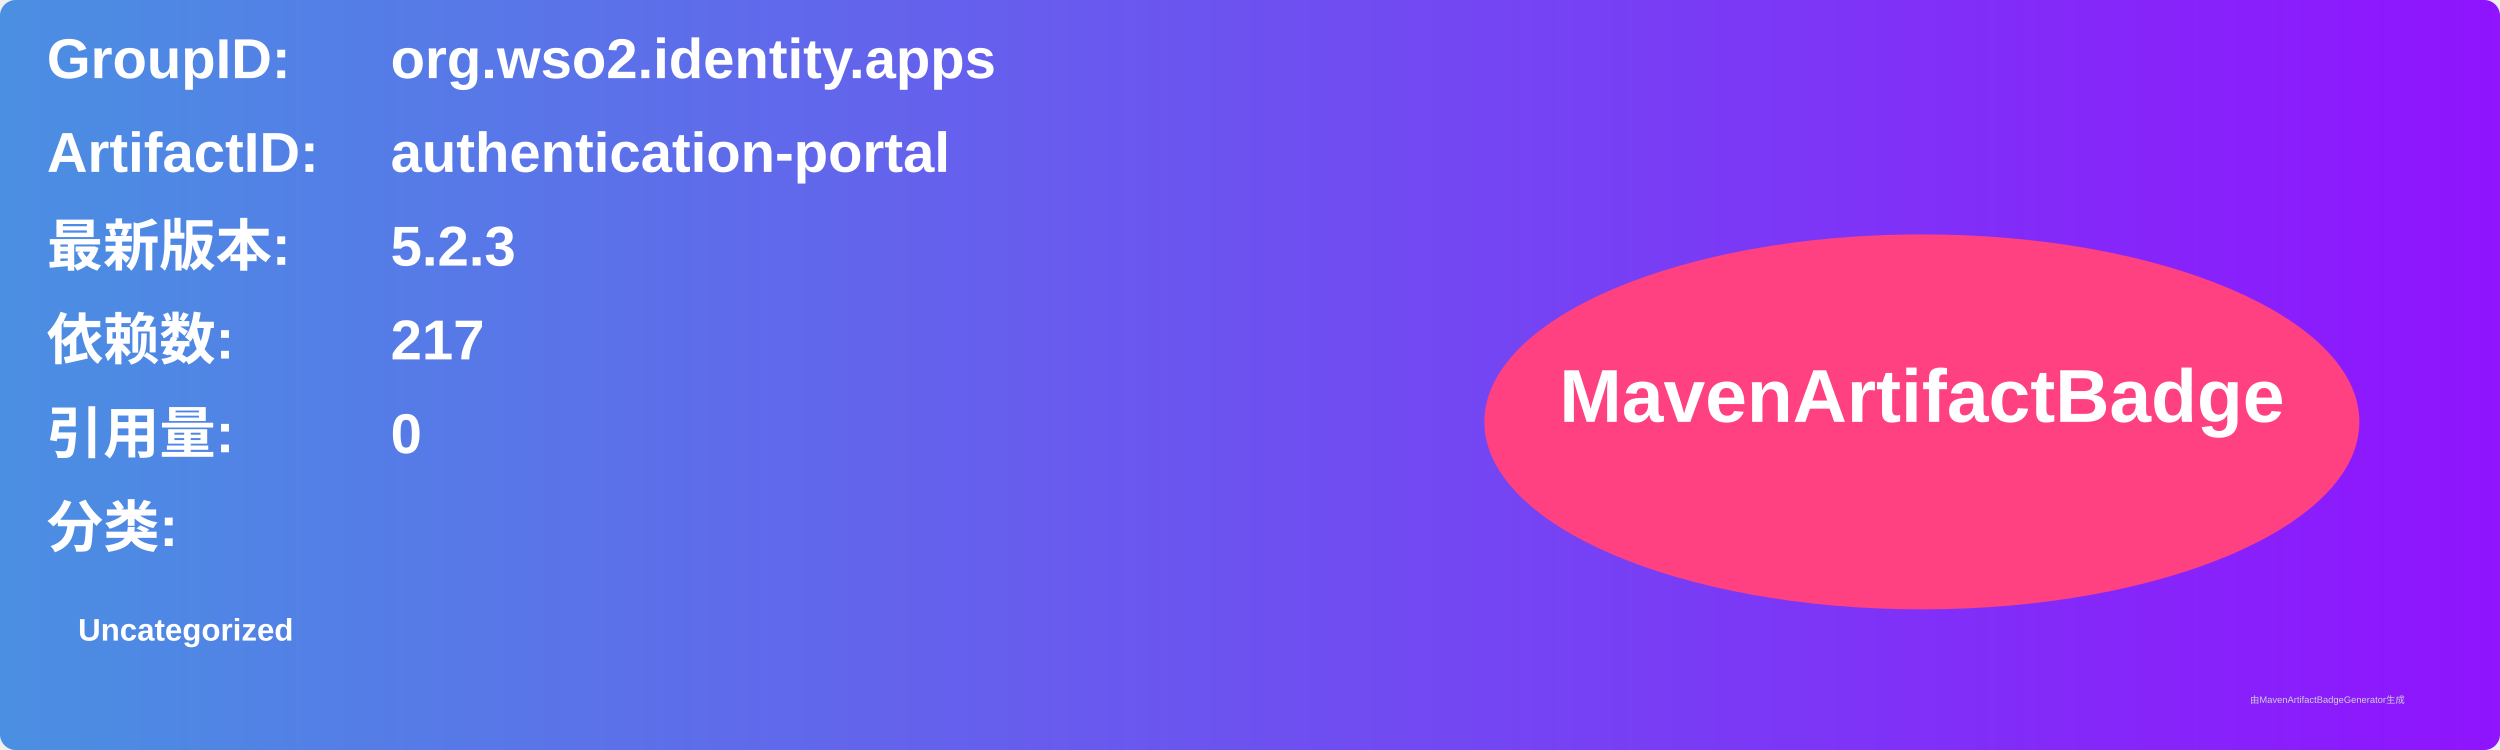
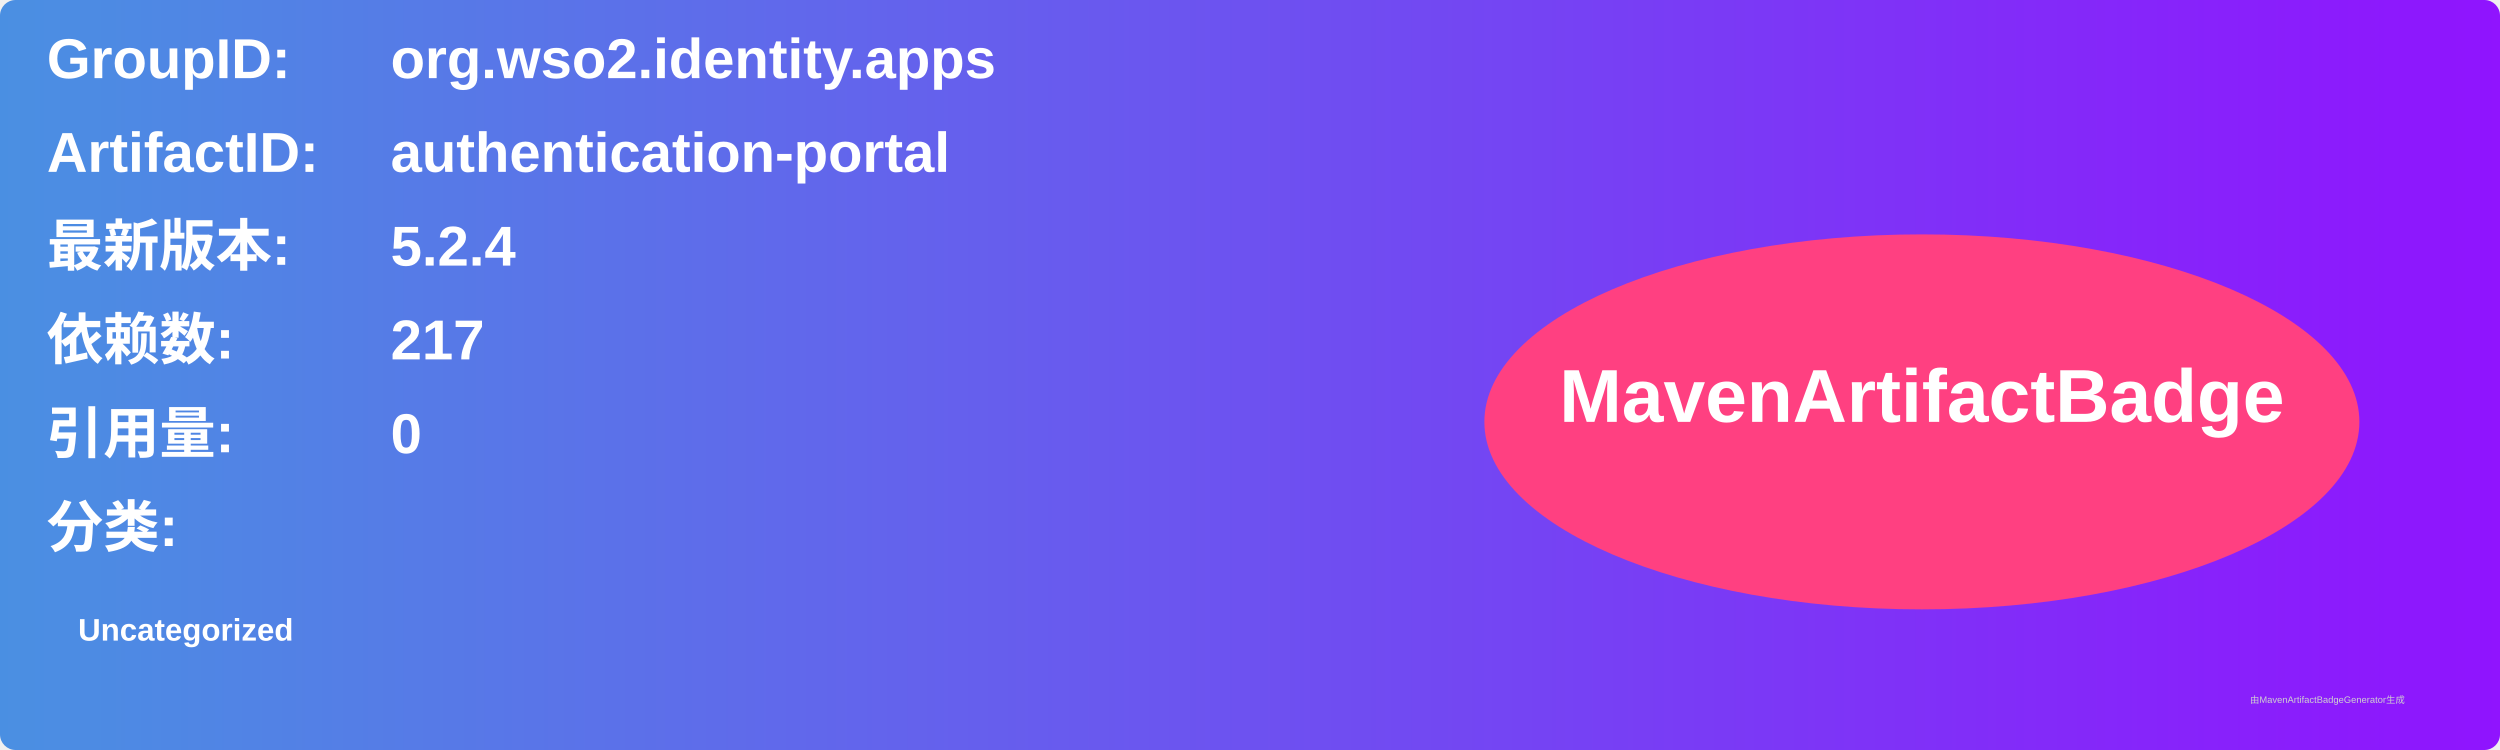
<svg xmlns="http://www.w3.org/2000/svg" width="800" height="240" viewBox="0 0 800 240">
  <linearGradient id="grad" x1="0%" y1="0%" x2="100%" y2="0%">
    <stop offset="0%" stop-color="#4a90e2" />
    <stop offset="100%" stop-color="#9013fe" />
  </linearGradient>
  <rect width="100%" height="100%" rx="5" ry="5" fill="url(#grad)" />
  <g transform="translate(15, 15)">
    <text x="0" y="10" font-family="Arial" font-size="18" fill="white" font-weight="bold" width="260">GroupID:</text>
    <text x="110" y="10" font-family="Arial" font-size="18" fill="white" font-weight="bold" width="460">org.wso2.identity.apps</text>
    <text x="0" y="40" font-family="Arial" font-size="18" fill="white" font-weight="bold" width="260">ArtifactID:</text>
    <text x="110" y="40" font-family="Arial" font-size="18" fill="white" font-weight="bold" width="460">authentication-portal</text>
    <text x="0" y="70" font-family="Arial" font-size="18" fill="white" font-weight="bold">最新版本:</text>
    <text x="110" y="70" font-family="Arial" font-size="18" fill="white" font-weight="bold">
-       <tspan font-weight="bold">5.2.3</tspan>
+       <tspan font-weight="bold">5.2.4</tspan>
    </text>
    <text x="0" y="100" font-family="Arial" font-size="18" fill="white" font-weight="bold">依赖数: </text>
    <text x="110" y="100" font-family="Arial" font-size="18" fill="white">
      <tspan font-weight="bold">217</tspan>
    </text>
    <text x="0" y="130" font-family="Arial" font-size="18" fill="white" font-weight="bold">引用量: </text>
    <text x="110" y="130" font-family="Arial" font-size="18" fill="white">
      <tspan font-weight="bold">0</tspan>
    </text>
    <text x="0" y="160" font-family="Arial" font-size="18" fill="white" font-weight="bold">分类:</text>
    <text x="10" y="190" font-family="Arial" font-size="10" fill="white">
      <tspan font-weight="bold">Uncategorized</tspan>
    </text>
    <ellipse cx="600" cy="120" rx="140" ry="60" fill="#ff4081" />
    <text x="600" y="120" text-anchor="middle" font-family="Arial" font-size="24" fill="white" font-weight="bold">MavenArtifactBadge</text>
  </g>
  <text x="720" y="225" font-family="Arial" font-size="3" fill="#d0d0d0">由MavenArtifactBadgeGenerator生成</text>
</svg>
